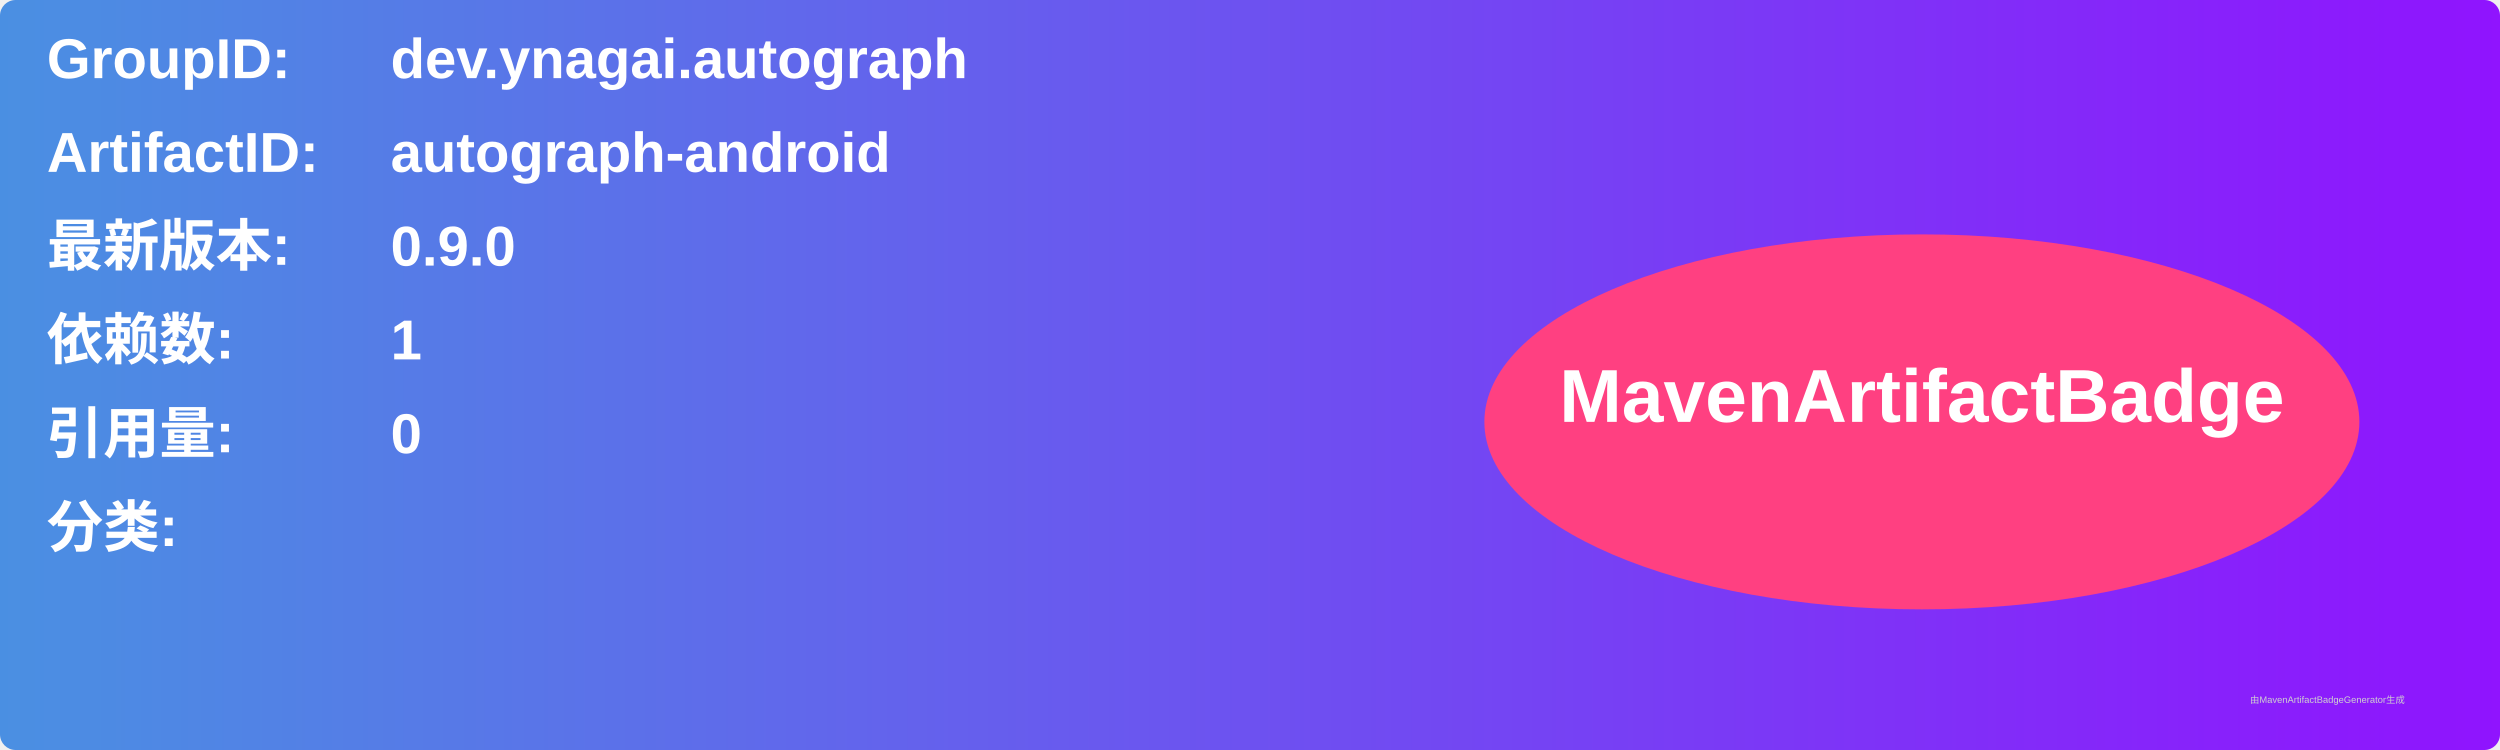
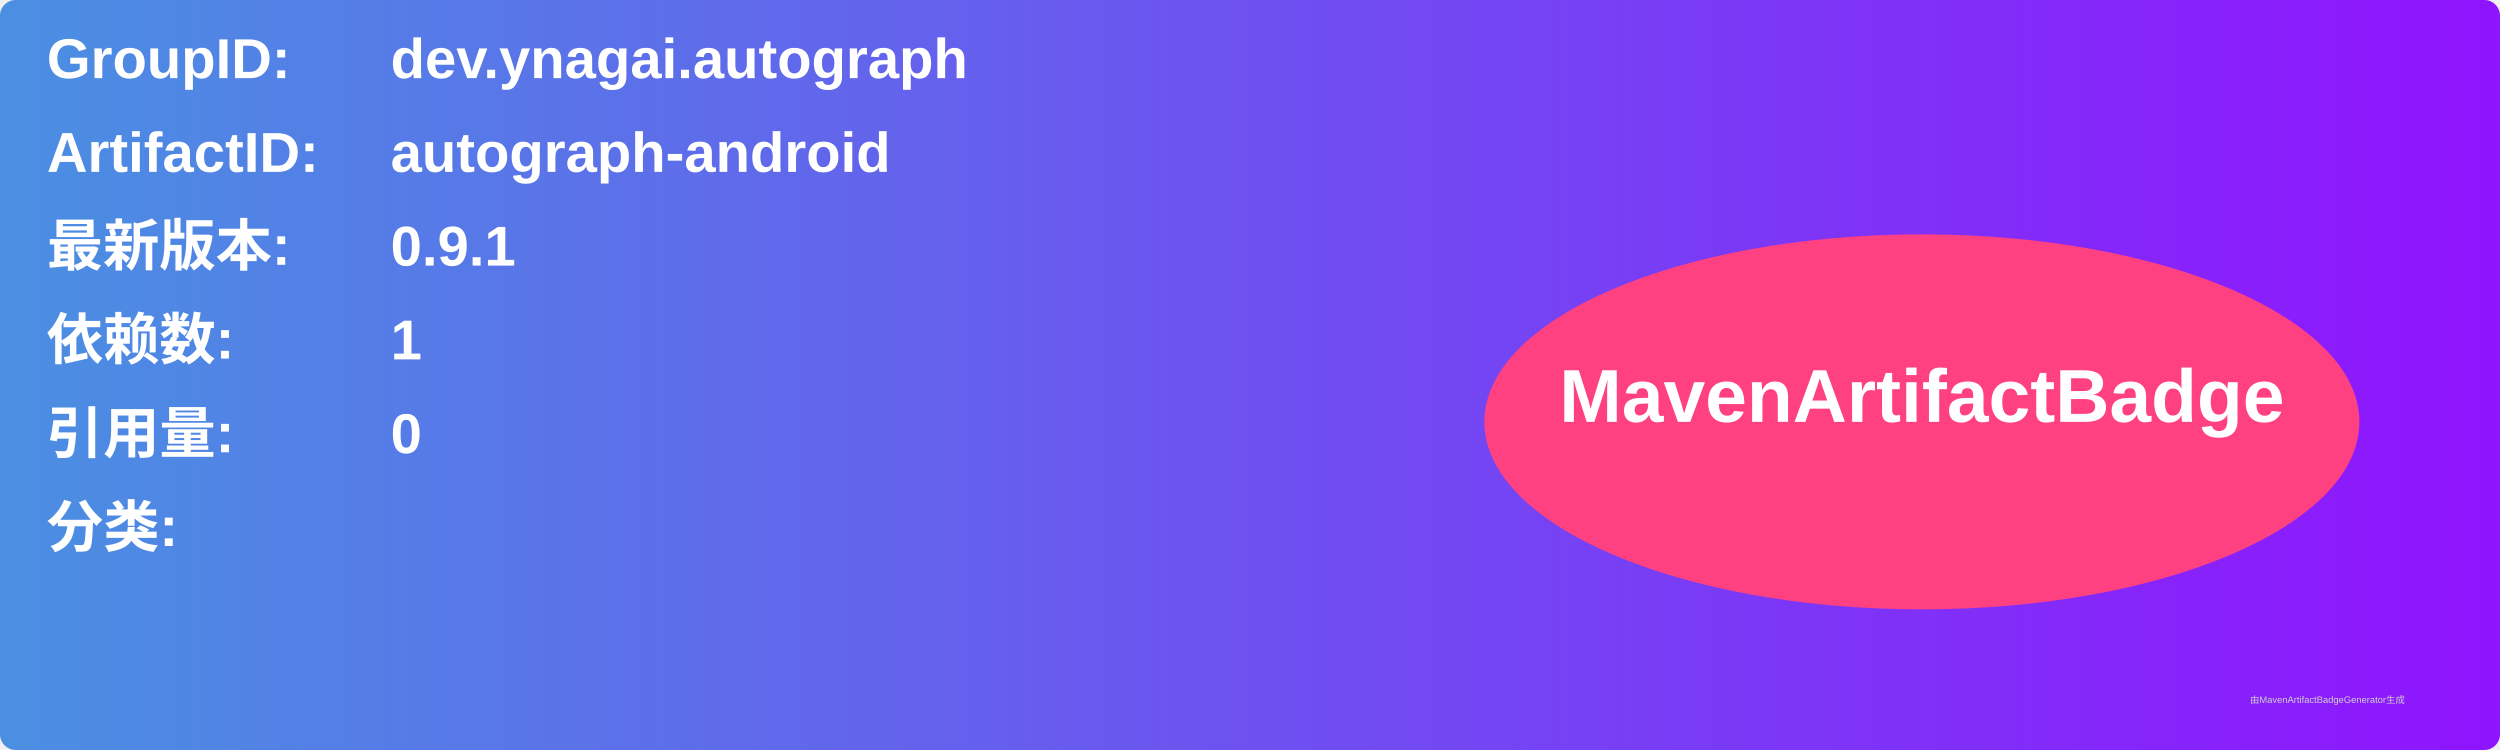
<svg xmlns="http://www.w3.org/2000/svg" width="800" height="240" viewBox="0 0 800 240">
  <linearGradient id="grad" x1="0%" y1="0%" x2="100%" y2="0%">
    <stop offset="0%" stop-color="#4a90e2" />
    <stop offset="100%" stop-color="#9013fe" />
  </linearGradient>
  <rect width="100%" height="100%" rx="5" ry="5" fill="url(#grad)" />
  <g transform="translate(15, 15)">
    <text x="0" y="10" font-family="Arial" font-size="18" fill="white" font-weight="bold" width="260">GroupID:</text>
    <text x="110" y="10" font-family="Arial" font-size="18" fill="white" font-weight="bold" width="460">dev.ynagai.autograph</text>
    <text x="0" y="40" font-family="Arial" font-size="18" fill="white" font-weight="bold" width="260">ArtifactID:</text>
    <text x="110" y="40" font-family="Arial" font-size="18" fill="white" font-weight="bold" width="460">autograph-android</text>
    <text x="0" y="70" font-family="Arial" font-size="18" fill="white" font-weight="bold">最新版本:</text>
    <text x="110" y="70" font-family="Arial" font-size="18" fill="white" font-weight="bold">
-       <tspan font-weight="bold">0.9.0</tspan>
+       <tspan font-weight="bold">0.9.1</tspan>
    </text>
    <text x="0" y="100" font-family="Arial" font-size="18" fill="white" font-weight="bold">依赖数: </text>
    <text x="110" y="100" font-family="Arial" font-size="18" fill="white">
      <tspan font-weight="bold">1</tspan>
    </text>
    <text x="0" y="130" font-family="Arial" font-size="18" fill="white" font-weight="bold">引用量: </text>
    <text x="110" y="130" font-family="Arial" font-size="18" fill="white">
      <tspan font-weight="bold">0</tspan>
    </text>
    <text x="0" y="160" font-family="Arial" font-size="18" fill="white" font-weight="bold">分类:</text>
    <text x="10" y="190" font-family="Arial" font-size="10" fill="white">
      <tspan font-weight="bold" />
    </text>
    <ellipse cx="600" cy="120" rx="140" ry="60" fill="#ff4081" />
    <text x="600" y="120" text-anchor="middle" font-family="Arial" font-size="24" fill="white" font-weight="bold">MavenArtifactBadge</text>
  </g>
  <text x="720" y="225" font-family="Arial" font-size="3" fill="#d0d0d0">由MavenArtifactBadgeGenerator生成</text>
</svg>
